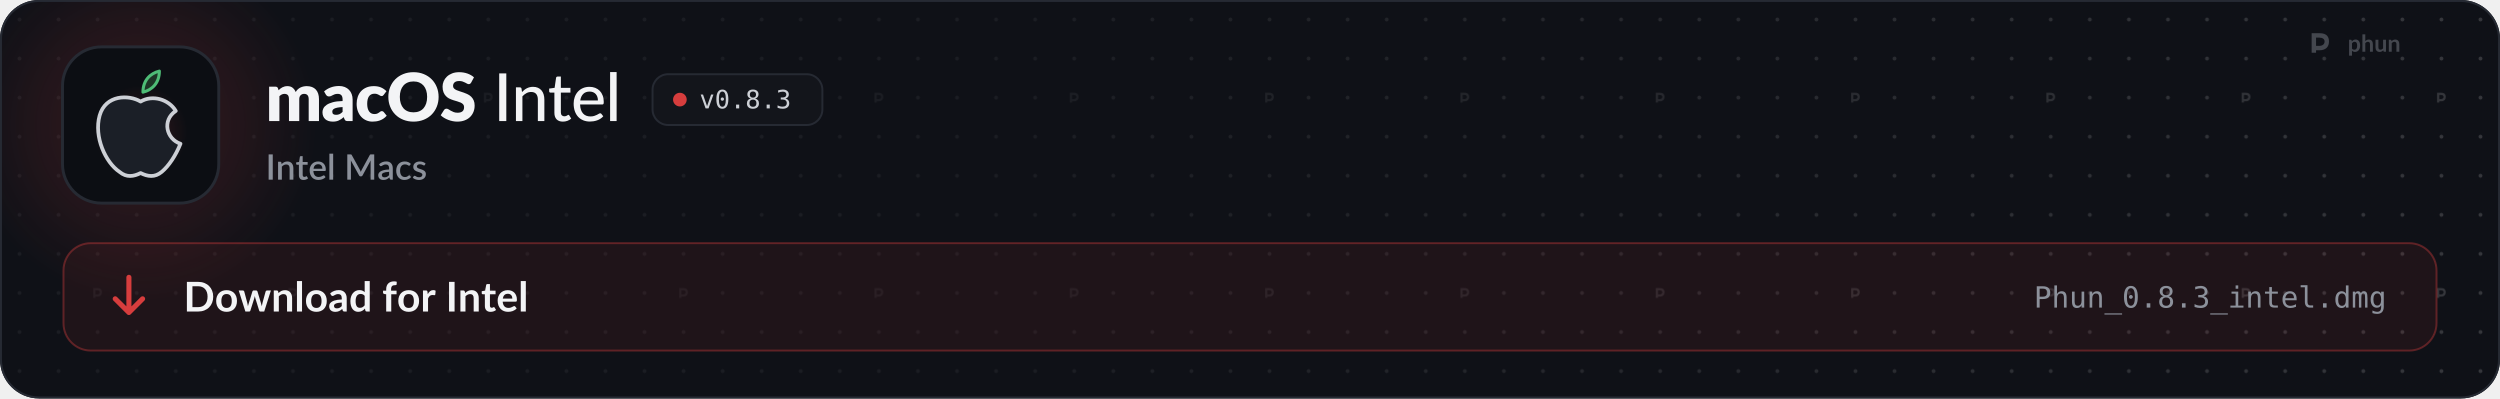
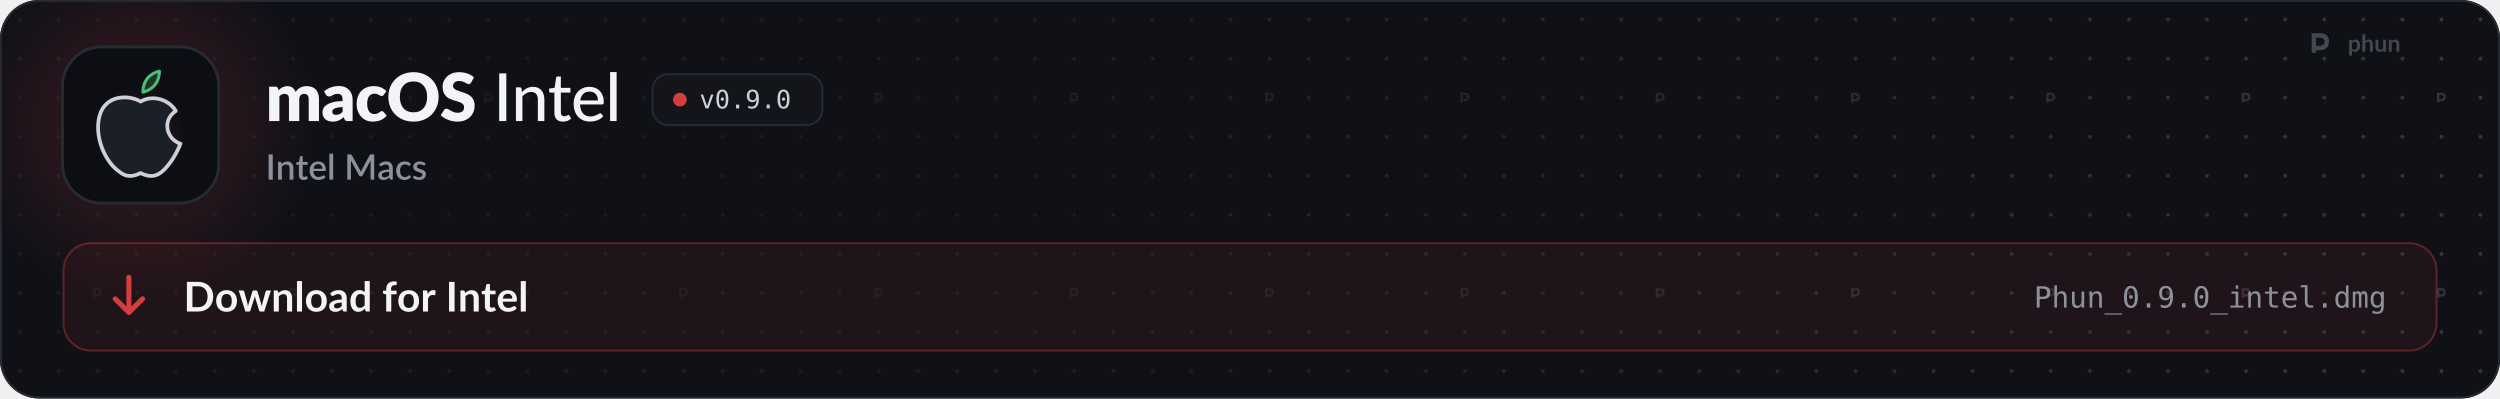
<svg xmlns="http://www.w3.org/2000/svg" width="1280" height="204" viewBox="0 0 1280 204" role="img" aria-labelledby="t d">
  <style>
  .pulse { animation: pulse 2.6s ease-in-out infinite; }
  .pulse.b { animation-delay: .5s; }
  .pulse.c { animation-delay: 1s; }
  @keyframes pulse { 0%, 100% { opacity: 1; } 50% { opacity: .35; } }
  .flow { stroke-dasharray: 4 6; animation: flow 1.6s linear infinite; }
  @keyframes flow { to { stroke-dashoffset: -20; } }
  .blink { animation: blink 1.1s steps(1) infinite; }
  @keyframes blink { 50% { opacity: 0; } }
  .rise { animation: rise .7s cubic-bezier(.2,.7,.2,1) both; }
  @keyframes rise { from { opacity: 0; transform: translateY(8px); } }
  .spin { transform-box: fill-box; transform-origin: center; animation: spin 6s linear infinite; }
  @keyframes spin { to { transform: rotate(360deg); } }
  .bob { animation: bob 3s ease-in-out infinite; }
  @keyframes bob { 50% { transform: translateY(-4px); } }

  .sway { transform-box: view-box; transform-origin: 52px 22px; animation: sway 3.2s ease-in-out infinite; }
  @keyframes sway { 0%, 100% { transform: rotate(-6deg); } 50% { transform: rotate(8deg); } }
  .pane { animation: pane 4s ease-in-out infinite; }
  @keyframes pane { 0%, 100% { opacity: .55; } 12%, 30% { opacity: 1; } 45% { opacity: .55; } }
  .waddle { transform-box: view-box; transform-origin: 50px 96px; animation: waddle 1.6s ease-in-out infinite; }
  @keyframes waddle { 0%, 100% { transform: rotate(-5deg); } 50% { transform: rotate(5deg); } }
  .lid { transform-box: fill-box; transform-origin: center; animation: lid 4.5s infinite; }
  @keyframes lid { 0%, 92%, 100% { transform: scaleY(1); } 95% { transform: scaleY(.1); } }
  .drop { animation: drop 1.8s ease-in-out infinite; }
  @keyframes drop { 0%, 100% { transform: translateY(-2px); } 50% { transform: translateY(3px); } }

  @media (prefers-reduced-motion: reduce) { * { animation: none !important; } }
</style>
  <defs>
    <path id="k108" d="M105 0L105 -1037L297 -1037Q355 -1037 373 -985L390 -929Q416 -956 444 -978.5Q472 -1001 504.5 -1017.5Q537 -1034 574.5 -1043.5Q612 -1053 657 -1053Q751 -1053 812.5 -1004.5Q874 -956 906 -875Q932 -923 969.5 -957Q1007 -991 1050.5 -1012Q1094 -1033 1142.5 -1043Q1191 -1053 1239 -1053Q1328 -1053 1397 -1026.5Q1466 -1000 1512.5 -949.5Q1559 -899 1583 -825.5Q1607 -752 1607 -659L1607 0L1297 0L1297 -659Q1297 -820 1159 -820Q1096 -820 1054.5 -778.5Q1013 -737 1013 -659L1013 0L703 0L703 -659Q703 -748 668 -784Q633 -820 565 -820Q523 -820 485.5 -801Q448 -782 415 -750L415 0L105 0Z" />
    <path id="k45" d="M640 -422Q547 -418 487 -406Q427 -394 392 -376Q357 -358 343.5 -335Q330 -312 330 -285Q330 -232 359 -210.5Q388 -189 444 -189Q504 -189 549 -210Q594 -231 640 -278L640 -422ZM82 -893Q176 -976 290.5 -1016.5Q405 -1057 536 -1057Q630 -1057 705.5 -1026.5Q781 -996 833.5 -941.5Q886 -887 914 -812Q942 -737 942 -648L942 0L800 0Q756 0 733.5 -12Q711 -24 696 -62L674 -119Q635 -86 599 -61Q563 -36 524.5 -18.5Q486 -1 442.5 7.5Q399 16 346 16Q275 16 217 -2.5Q159 -21 118.5 -57Q78 -93 56 -146.5Q34 -200 34 -270Q34 -326 62 -383.5Q90 -441 159 -488.5Q228 -536 345 -568Q462 -600 640 -604L640 -648Q640 -739 602.5 -779.5Q565 -820 496 -820Q441 -820 406 -808Q371 -796 343.5 -781Q316 -766 290 -754Q264 -742 228 -742Q196 -742 174 -758Q152 -774 138 -796L82 -893Z" />
    <path id="k49" d="M867 -791Q853 -774 840 -764Q827 -754 803 -754Q780 -754 761.5 -765Q743 -776 720 -789.5Q697 -803 666 -814Q635 -825 589 -825Q532 -825 490.5 -804Q449 -783 422 -744Q395 -705 382 -648.5Q369 -592 369 -521Q369 -372 426.5 -292Q484 -212 585 -212Q639 -212 670.5 -225.5Q702 -239 724 -255.5Q746 -272 764.5 -286Q783 -300 811 -300Q848 -300 867 -273L957 -162Q909 -107 856 -72.5Q803 -38 747.5 -18.5Q692 1 636 8.5Q580 16 527 16Q432 16 345.5 -20Q259 -56 193.5 -124.5Q128 -193 89.5 -293Q51 -393 51 -521Q51 -633 84.5 -730.5Q118 -828 183.5 -899.5Q249 -971 345.5 -1012Q442 -1053 569 -1053Q691 -1053 783 -1014Q875 -975 949 -900L867 -791Z" />
    <path id="k27" d="M1571 -729Q1571 -571 1516.5 -435Q1462 -299 1363 -198.5Q1264 -98 1124.5 -41Q985 16 815 16Q645 16 505 -41Q365 -98 265.5 -198.5Q166 -299 111.5 -435Q57 -571 57 -729Q57 -887 111.5 -1023Q166 -1159 265.5 -1259Q365 -1359 505 -1416Q645 -1473 815 -1473Q985 -1473 1124.5 -1415.5Q1264 -1358 1363 -1258Q1462 -1158 1516.5 -1022Q1571 -886 1571 -729ZM1225 -729Q1225 -837 1197 -923.5Q1169 -1010 1116.5 -1070Q1064 -1130 988 -1162Q912 -1194 815 -1194Q717 -1194 640.5 -1162Q564 -1130 511.5 -1070Q459 -1010 431 -923.5Q403 -837 403 -729Q403 -620 431 -533.5Q459 -447 511.5 -387Q564 -327 640.5 -295.5Q717 -264 815 -264Q912 -264 988 -295.5Q1064 -327 1116.5 -387Q1169 -447 1197 -533.5Q1225 -620 1225 -729Z" />
    <path id="k34" d="M946 -1161Q931 -1137 914.5 -1125Q898 -1113 872 -1113Q849 -1113 822.5 -1127.5Q796 -1142 762.5 -1160Q729 -1178 686 -1192.5Q643 -1207 588 -1207Q493 -1207 446.5 -1166.5Q400 -1126 400 -1057Q400 -1013 428 -984Q456 -955 501.5 -934Q547 -913 605.5 -895.5Q664 -878 725 -856.5Q786 -835 844.5 -806Q903 -777 948.5 -732Q994 -687 1022 -622.5Q1050 -558 1050 -467Q1050 -366 1015 -278Q980 -190 913.5 -124.5Q847 -59 749.5 -21.5Q652 16 528 16Q460 16 389.5 2Q319 -12 253 -37.5Q187 -63 129 -98Q71 -133 28 -176L128 -334Q140 -351 159.5 -362.5Q179 -374 202 -374Q232 -374 262.5 -355Q293 -336 331.5 -313Q370 -290 420 -271Q470 -252 538 -252Q630 -252 681 -292.5Q732 -333 732 -421Q732 -472 704 -504Q676 -536 630.5 -557Q585 -578 527 -594Q469 -610 408 -629.5Q347 -649 289 -677.5Q231 -706 185.5 -752.5Q140 -799 112 -868.5Q84 -938 84 -1040Q84 -1122 117 -1200Q150 -1278 214 -1339Q278 -1400 371 -1436.5Q464 -1473 584 -1473Q651 -1473 714.5 -1462.5Q778 -1452 835 -1431.5Q892 -1411 941.5 -1382.5Q991 -1354 1030 -1318L946 -1161Z" />
    <path id="m17" d="M391 0L177 0L177 -1436L391 -1436L391 0Z" />
    <path id="m109" d="M320 -875Q353 -910 389 -939Q425 -968 465.5 -988.5Q506 -1009 552.5 -1020.5Q599 -1032 652 -1032Q736 -1032 799.5 -1004Q863 -976 906 -925.5Q949 -875 971 -804Q993 -733 993 -647L993 0L797 0L797 -647Q797 -756 747 -816.5Q697 -877 594 -877Q519 -877 453.5 -841.5Q388 -806 332 -745L332 0L137 0L137 -1016L254 -1016Q295 -1016 305 -977L320 -875Z" />
    <path id="m124" d="M455 16Q332 16 265.5 -53Q199 -122 199 -250L199 -858L81 -858Q64 -858 52.5 -868.5Q41 -879 41 -900L41 -979L206 -1002L250 -1305Q254 -1322 265.5 -1331.5Q277 -1341 295 -1341L394 -1341L394 -1000L682 -1000L682 -858L394 -858L394 -263Q394 -203 423.5 -173.5Q453 -144 499 -144Q526 -144 545.5 -151Q565 -158 579 -166.5Q593 -175 603 -182Q613 -189 621 -189Q631 -189 636.5 -184.5Q642 -180 648 -170L706 -76Q658 -32 592 -8Q526 16 455 16Z" />
    <path id="m59" d="M810 -621Q810 -679 793.5 -728Q777 -777 745 -813Q713 -849 667 -869Q621 -889 561 -889Q438 -889 367.5 -818Q297 -747 278 -621L810 -621ZM971 -145Q935 -103 888 -72.5Q841 -42 788 -23Q735 -4 678.5 5Q622 14 567 14Q462 14 372.5 -21.5Q283 -57 217.5 -125.5Q152 -194 115.5 -295.5Q79 -397 79 -529Q79 -635 112 -726.5Q145 -818 206.5 -886Q268 -954 357 -993Q446 -1032 557 -1032Q650 -1032 728.5 -1001.5Q807 -971 864 -913Q921 -855 953.5 -770Q986 -685 986 -576Q986 -531 976 -515.5Q966 -500 939 -500L273 -500Q276 -409 299 -341.5Q322 -274 362.5 -229Q403 -184 459 -162Q515 -140 584 -140Q649 -140 696.5 -155Q744 -170 778.5 -187.5Q813 -205 836.5 -220Q860 -235 878 -235Q902 -235 915 -217L971 -145Z" />
    <path id="m1140" d="M337 -1476L337 0L141 0L141 -1476L337 -1476Z" />
    <path id="o89" d="M100 -1120L291 -1120L616 -180L942 -1120L1133 -1120L735 0L498 0L100 -1120Z" />
    <path id="o19" d="M483 -750Q483 -805 521.5 -845Q560 -885 614 -885Q670 -885 710 -845Q750 -805 750 -750Q750 -694 710.5 -655Q671 -616 614 -616Q558 -616 520.5 -654Q483 -692 483 -750ZM616 -1360Q475 -1360 405.5 -1208Q336 -1056 336 -745Q336 -435 405.5 -283Q475 -131 616 -131Q758 -131 827.5 -283Q897 -435 897 -745Q897 -1056 827.5 -1208Q758 -1360 616 -1360ZM616 -1520Q855 -1520 977.5 -1324Q1100 -1128 1100 -745Q1100 -363 977.5 -167Q855 29 616 29Q377 29 255 -167Q133 -363 133 -745Q133 -1128 255 -1324Q377 -1520 616 -1520Z" />
    <path id="o17" d="M489 -305L741 -305L741 0L489 0L489 -305Z" />
-     <path id="o27" d="M616 -709Q481 -709 407.5 -633.5Q334 -558 334 -420Q334 -282 408.5 -205.5Q483 -129 616 -129Q752 -129 825.5 -204.5Q899 -280 899 -420Q899 -557 824.5 -633Q750 -709 616 -709ZM440 -793Q311 -826 238.5 -916Q166 -1006 166 -1133Q166 -1311 287 -1415.5Q408 -1520 616 -1520Q825 -1520 946 -1415.5Q1067 -1311 1067 -1133Q1067 -1006 994.5 -916Q922 -826 793 -793Q943 -760 1022.5 -660Q1102 -560 1102 -401Q1102 -199 973 -85Q844 29 616 29Q388 29 259.5 -84.5Q131 -198 131 -399Q131 -559 210.5 -659.5Q290 -760 440 -793ZM367 -1114Q367 -994 431 -931Q495 -868 616 -868Q738 -868 802 -931Q866 -994 866 -1114Q866 -1236 802.5 -1300Q739 -1364 616 -1364Q495 -1364 431 -1299.5Q367 -1235 367 -1114Z" />
-     <path id="o22" d="M776 -799Q923 -760 1001 -660.5Q1079 -561 1079 -412Q1079 -206 940.5 -88.5Q802 29 557 29Q454 29 347 10Q240 -9 137 -45L137 -246Q239 -193 338 -167Q437 -141 535 -141Q701 -141 790 -216Q879 -291 879 -432Q879 -562 790 -638.5Q701 -715 549 -715L395 -715L395 -881L549 -881Q688 -881 766 -942Q844 -1003 844 -1112Q844 -1227 771.5 -1288.5Q699 -1350 565 -1350Q476 -1350 381 -1330Q286 -1310 182 -1270L182 -1456Q303 -1488 397.5 -1504Q492 -1520 565 -1520Q783 -1520 913.5 -1410.5Q1044 -1301 1044 -1120Q1044 -997 975.5 -915Q907 -833 776 -799Z" />
+     <path id="o28" d="M596 -662Q725 -662 798.5 -755Q872 -848 872 -1012Q872 -1176 798.5 -1269Q725 -1362 596 -1362Q462 -1362 394 -1273.5Q326 -1185 326 -1012Q326 -838 393.5 -750Q461 -662 596 -662ZM236 -31L236 -217Q299 -180 370 -160.5Q441 -141 518 -141Q710 -141 808.5 -285.5Q907 -430 907 -711Q860 -611 775 -557.5Q690 -504 580 -504Q364 -504 245.5 -637Q127 -770 127 -1014Q127 -1255 248.5 -1387.5Q370 -1520 592 -1520Q852 -1520 973 -1333Q1094 -1146 1094 -745Q1094 -368 948.5 -169.5Q803 29 526 29Q453 29 379 13.5Q305 -2 236 -31Z" />
    <path id="s17" d="M406 0L171 0L171 -1440L406 -1440L406 0Z" />
    <path id="s109" d="M332 -885Q365 -919 400.5 -946.5Q436 -974 476 -994Q516 -1014 561 -1025Q606 -1036 659 -1036Q743 -1036 806.5 -1008Q870 -980 913.5 -929Q957 -878 979 -806.5Q1001 -735 1001 -649L1001 0L787 0L787 -649Q787 -752 739.5 -809Q692 -866 595 -866Q523 -866 461.5 -833Q400 -800 346 -743L346 0L131 0L131 -1020L261 -1020Q305 -1020 317 -979L332 -885Z" />
    <path id="s124" d="M458 16Q331 16 262.5 -55.5Q194 -127 194 -257L194 -851L82 -851Q64 -851 51 -862.5Q38 -874 38 -897L38 -984L203 -1008L250 -1303Q255 -1320 267 -1330.5Q279 -1341 299 -1341L409 -1341L409 -1006L692 -1006L692 -851L409 -851L409 -272Q409 -217 436 -188Q463 -159 508 -159Q533 -159 551 -165.5Q569 -172 582 -179.5Q595 -187 604.5 -193.5Q614 -200 623 -200Q641 -200 652 -180L716 -75Q666 -31 598 -7.5Q530 16 458 16Z" />
    <path id="s59" d="M800 -625Q800 -679 784.5 -725.5Q769 -772 739 -806.5Q709 -841 664.5 -860.5Q620 -880 562 -880Q445 -880 378 -813Q311 -746 293 -625L800 -625ZM287 -493Q291 -406 314 -342.5Q337 -279 375.5 -237Q414 -195 467.5 -174.5Q521 -154 587 -154Q650 -154 696 -168.5Q742 -183 776 -200.5Q810 -218 834 -232.5Q858 -247 878 -247Q904 -247 918 -227L979 -148Q941 -103 893 -72Q845 -41 791 -21.5Q737 -2 680 6.5Q623 15 569 15Q463 15 372.5 -20.5Q282 -56 215.5 -125Q149 -194 111.5 -296Q74 -398 74 -531Q74 -637 107.5 -729Q141 -821 203.5 -889Q266 -957 355.5 -996.5Q445 -1036 558 -1036Q652 -1036 732 -1005.5Q812 -975 870 -916Q928 -857 960.5 -771.5Q993 -686 993 -577Q993 -527 982 -510Q971 -493 942 -493L287 -493Z" />
    <path id="s1140" d="M350 -1480L350 0L135 0L135 -1480L350 -1480Z" />
    <path id="s24" d="M1703 -1440L1703 0L1497 0L1497 -987Q1497 -1011 1498.5 -1039.5Q1500 -1068 1503 -1097L1040 -242Q1013 -189 957 -189L924 -189Q867 -189 841 -242L371 -1099Q374 -1070 375.5 -1041Q377 -1012 377 -987L377 0L171 0L171 -1440L346 -1440Q377 -1440 394 -1434.5Q411 -1429 425 -1401L887 -564Q902 -535 915.5 -504.5Q929 -474 940 -442Q952 -474 965.5 -505.5Q979 -537 994 -566L1449 -1401Q1463 -1429 1480 -1434.5Q1497 -1440 1528 -1440L1703 -1440Z" />
    <path id="s45" d="M676 -446Q561 -442 482 -427.5Q403 -413 354 -390.5Q305 -368 283.5 -337Q262 -306 262 -269Q262 -233 273.5 -207.5Q285 -182 305.5 -165.5Q326 -149 353.5 -141.5Q381 -134 414 -134Q498 -134 558.5 -165.5Q619 -197 676 -257L676 -446ZM106 -878Q279 -1039 518 -1039Q606 -1039 674.5 -1010.5Q743 -982 789.5 -930Q836 -878 860.5 -806.5Q885 -735 885 -648L885 0L789 0Q758 0 742 -9.5Q726 -19 715 -48L694 -131Q655 -96 617 -68.5Q579 -41 538.5 -22Q498 -3 451.5 6.5Q405 16 349 16Q287 16 233.5 -1Q180 -18 141 -52.5Q102 -87 79.5 -138Q57 -189 57 -258Q57 -317 88.5 -373Q120 -429 192.5 -473.5Q265 -518 383.5 -547Q502 -576 676 -580L676 -648Q676 -758 629 -812Q582 -866 491 -866Q429 -866 387 -850.5Q345 -835 314 -817Q283 -799 259 -783.5Q235 -768 208 -768Q186 -768 170.5 -779.5Q155 -791 145 -808L106 -878Z" />
    <path id="s49" d="M852 -820Q842 -807 833 -800Q824 -793 807 -793Q790 -793 771.5 -805Q753 -817 727.5 -831.5Q702 -846 666 -858Q630 -870 576 -870Q506 -870 453.5 -845Q401 -820 365.5 -773.5Q330 -727 312.5 -660.5Q295 -594 295 -511Q295 -425 314 -358Q333 -291 368.5 -245Q404 -199 454.5 -175Q505 -151 568 -151Q630 -151 669 -166Q708 -181 734 -199Q760 -217 778.5 -232Q797 -247 818 -247Q844 -247 858 -227L919 -148Q882 -103 837 -72Q792 -41 742 -21.5Q692 -2 638 6.5Q584 15 529 15Q434 15 351.5 -20.5Q269 -56 207.5 -123.5Q146 -191 110.5 -288.5Q75 -386 75 -511Q75 -624 107 -720.5Q139 -817 200.5 -887Q262 -957 353 -996.5Q444 -1036 563 -1036Q674 -1036 758.5 -1000Q843 -964 909 -898L852 -820Z" />
    <path id="s118" d="M740 -835Q732 -821 722 -815Q712 -809 697 -809Q680 -809 660 -819.5Q640 -830 613 -843Q586 -856 549.5 -866.5Q513 -877 464 -877Q424 -877 391.5 -867.5Q359 -858 336.5 -840.5Q314 -823 302 -799.5Q290 -776 290 -749Q290 -713 312 -689Q334 -665 370 -647.5Q406 -630 452 -616Q498 -602 546 -586Q594 -570 640 -549Q686 -528 722 -497.5Q758 -467 780 -423.5Q802 -380 802 -318Q802 -246 776 -185Q750 -124 700 -79Q650 -34 575.5 -9Q501 16 405 16Q352 16 302.5 6.5Q253 -3 208.5 -19.5Q164 -36 125.5 -59Q87 -82 57 -109L107 -191Q116 -206 129.5 -214.5Q143 -223 163 -223Q184 -223 204.5 -209.5Q225 -196 252.5 -180Q280 -164 319 -150.5Q358 -137 416 -137Q464 -137 499 -148.5Q534 -160 557 -180Q580 -200 591 -225.5Q602 -251 602 -280Q602 -319 580 -344Q558 -369 521.5 -387Q485 -405 438.5 -419Q392 -433 344 -449Q296 -465 249.5 -486Q203 -507 166.5 -539.5Q130 -572 108 -618.5Q86 -665 86 -732Q86 -793 110.5 -848Q135 -903 182.5 -945Q230 -987 299.5 -1011.5Q369 -1036 460 -1036Q563 -1036 647 -1003Q731 -970 788 -913L740 -835Z" />
    <path id="b9" d="M1445 -723Q1445 -564 1392 -431Q1339 -298 1243 -202Q1147 -106 1012 -53Q877 0 712 0L161 0L161 -1446L712 -1446Q877 -1446 1012 -1392.5Q1147 -1339 1243 -1243.5Q1339 -1148 1392 -1015Q1445 -882 1445 -723ZM1169 -723Q1169 -842 1137.5 -936.5Q1106 -1031 1046.5 -1096.5Q987 -1162 902.5 -1197Q818 -1232 712 -1232L431 -1232L431 -214L712 -214Q818 -214 902.5 -249Q987 -284 1046.5 -349.5Q1106 -415 1137.5 -509.5Q1169 -604 1169 -723Z" />
    <path id="b111" d="M576 -1042Q690 -1042 783.5 -1005Q877 -968 943.5 -900Q1010 -832 1046 -734Q1082 -636 1082 -515Q1082 -393 1046 -295Q1010 -197 943.5 -128Q877 -59 783.5 -22Q690 15 576 15Q461 15 367 -22Q273 -59 206.5 -128Q140 -197 103.5 -295Q67 -393 67 -515Q67 -636 103.5 -734Q140 -832 206.5 -900Q273 -968 367 -1005Q461 -1042 576 -1042ZM576 -175Q704 -175 765.5 -261Q827 -347 827 -513Q827 -679 765.5 -766Q704 -853 576 -853Q446 -853 383.5 -765.5Q321 -678 321 -513Q321 -348 383.5 -261.5Q446 -175 576 -175Z" />
    <path id="b137" d="M1587 -1026L1261 0L1063 0Q1029 0 1016 -44L832 -637Q823 -667 815.5 -696.5Q808 -726 803 -756Q797 -726 789.5 -695.5Q782 -665 773 -635L586 -44Q574 0 533 0L343 0L18 -1026L215 -1026Q242 -1026 261 -1013Q280 -1000 286 -980L433 -432Q444 -387 452.5 -344Q461 -301 467 -258Q478 -301 490.5 -344Q503 -387 517 -432L687 -982Q693 -1002 710.5 -1015Q728 -1028 753 -1028L862 -1028Q888 -1028 906.5 -1015Q925 -1002 931 -982L1096 -432Q1109 -387 1120.5 -343.5Q1132 -300 1143 -257Q1156 -342 1180 -432L1331 -980Q1338 -1000 1356 -1013Q1374 -1026 1399 -1026L1587 -1026Z" />
    <path id="b109" d="M353 -900Q384 -931 418.5 -957.5Q453 -984 491.5 -1002.5Q530 -1021 574 -1031.5Q618 -1042 670 -1042Q754 -1042 819 -1013.5Q884 -985 927.5 -933.5Q971 -882 993.5 -810.5Q1016 -739 1016 -653L1016 0L769 0L769 -653Q769 -747 726 -798.5Q683 -850 595 -850Q531 -850 475 -821Q419 -792 369 -742L369 0L122 0L122 -1026L273 -1026Q321 -1026 336 -981L353 -900Z" />
    <path id="b1140" d="M372 -1486L372 0L125 0L125 -1486L372 -1486Z" />
    <path id="b45" d="M664 -438Q557 -433 484 -419.5Q411 -406 367 -385Q323 -364 304 -336Q285 -308 285 -275Q285 -210 323.5 -182Q362 -154 424 -154Q500 -154 555.5 -181.5Q611 -209 664 -265L664 -438ZM98 -883Q275 -1045 524 -1045Q614 -1045 685 -1015.5Q756 -986 805 -933.5Q854 -881 879.5 -808Q905 -735 905 -648L905 0L793 0Q758 0 739 -10.5Q720 -21 709 -53L687 -127Q648 -92 611 -65.5Q574 -39 534 -21Q494 -3 448.5 6.5Q403 16 348 16Q283 16 228 -1.5Q173 -19 133 -54Q93 -89 71 -141Q49 -193 49 -262Q49 -301 62 -339.5Q75 -378 104.5 -413Q134 -448 181 -479Q228 -510 296.5 -533Q365 -556 456 -570.5Q547 -585 664 -588L664 -648Q664 -751 620 -800.5Q576 -850 493 -850Q433 -850 393.5 -836Q354 -822 324 -804.5Q294 -787 269.5 -773Q245 -759 215 -759Q189 -759 171 -772.5Q153 -786 142 -804L98 -883Z" />
    <path id="b55" d="M766 -764Q724 -815 674.5 -836Q625 -857 568 -857Q512 -857 467 -836Q422 -815 390 -772.5Q358 -730 341 -664.5Q324 -599 324 -510Q324 -420 338.5 -357.5Q353 -295 380 -255.5Q407 -216 446 -198.5Q485 -181 533 -181Q610 -181 664 -213Q718 -245 766 -304L766 -764ZM1013 -1486L1013 0L862 0Q813 0 800 -45L779 -144Q717 -73 636.5 -29Q556 15 449 15Q365 15 295 -20Q225 -55 174.5 -121.5Q124 -188 96.5 -286Q69 -384 69 -510Q69 -624 100 -722Q131 -820 189 -892Q247 -964 328 -1004.5Q409 -1045 510 -1045Q596 -1045 657 -1018Q718 -991 766 -945L766 -1486L1013 -1486Z" />
    <path id="b61" d="M194 0L194 -840L105 -854Q76 -860 58.5 -874.5Q41 -889 41 -916L41 -1017L194 -1017L194 -1093Q194 -1181 220.5 -1251Q247 -1321 296.5 -1370Q346 -1419 417 -1445Q488 -1471 577 -1471Q648 -1471 709 -1452L704 -1328Q703 -1314 696 -1305.5Q689 -1297 677.5 -1292.5Q666 -1288 651 -1286.5Q636 -1285 619 -1285Q575 -1285 540.5 -1275.5Q506 -1266 482 -1242.5Q458 -1219 445.5 -1180.5Q433 -1142 433 -1085L433 -1017L700 -1017L700 -841L441 -841L441 0L194 0Z" />
    <path id="b117" d="M355 -848Q403 -940 469 -992.5Q535 -1045 625 -1045Q696 -1045 739 -1014L723 -829Q718 -811 708.5 -803.5Q699 -796 683 -796Q668 -796 638.5 -801Q609 -806 581 -806Q540 -806 508 -794Q476 -782 450.5 -759.5Q425 -737 405.5 -705Q386 -673 369 -632L369 0L122 0L122 -1026L267 -1026Q305 -1026 320 -1012.5Q335 -999 340 -964L355 -848Z" />
    <path id="b17" d="M431 0L161 0L161 -1446L431 -1446L431 0Z" />
    <path id="b124" d="M464 16Q330 16 258.5 -59.5Q187 -135 187 -268L187 -841L82 -841Q62 -841 48 -854Q34 -867 34 -893L34 -991L199 -1018L251 -1298Q256 -1318 270 -1329Q284 -1340 306 -1340L434 -1340L434 -1017L708 -1017L708 -841L434 -841L434 -285Q434 -237 457.5 -210Q481 -183 522 -183Q545 -183 560.5 -188.5Q576 -194 587.5 -200Q599 -206 608 -211.5Q617 -217 626 -217Q637 -217 644 -211.5Q651 -206 659 -195L733 -75Q679 -30 609 -7Q539 16 464 16Z" />
    <path id="b59" d="M783 -631Q783 -679 769.5 -721.5Q756 -764 729 -796Q702 -828 660.5 -846.5Q619 -865 564 -865Q457 -865 395.5 -804Q334 -743 317 -631L783 -631ZM312 -482Q318 -403 340 -345.5Q362 -288 398 -250.5Q434 -213 483.5 -194.5Q533 -176 593 -176Q653 -176 696.5 -190Q740 -204 772.5 -221Q805 -238 829.5 -252Q854 -266 877 -266Q908 -266 923 -243L994 -153Q953 -105 902 -72.5Q851 -40 795.5 -20.5Q740 -1 682.5 7Q625 15 571 15Q464 15 372 -20.5Q280 -56 212 -125.5Q144 -195 105 -297.5Q66 -400 66 -535Q66 -640 100 -732.5Q134 -825 197.5 -893.5Q261 -962 352.5 -1002Q444 -1042 559 -1042Q656 -1042 738 -1011Q820 -980 879 -920.5Q938 -861 971.5 -774.5Q1005 -688 1005 -577Q1005 -521 993 -501.5Q981 -482 947 -482L312 -482Z" />
    <path id="o51" d="M399 -1327L399 -766L633 -766Q773 -766 851.5 -840Q930 -914 930 -1047Q930 -1180 852 -1253.5Q774 -1327 633 -1327L399 -1327ZM197 -1493L633 -1493Q883 -1493 1012 -1379.5Q1141 -1266 1141 -1047Q1141 -826 1012.5 -713Q884 -600 633 -600L399 -600L399 0L197 0L197 -1493Z" />
    <path id="o75" d="M1051 -694L1051 0L866 0L866 -694Q866 -845 813 -916Q760 -987 647 -987Q518 -987 448.5 -895.5Q379 -804 379 -633L379 0L195 0L195 -1556L379 -1556L379 -952Q428 -1048 512 -1097.5Q596 -1147 711 -1147Q882 -1147 966.5 -1034.5Q1051 -922 1051 -694Z" />
    <path id="o88" d="M195 -424L195 -1118L379 -1118L379 -424Q379 -273 432.5 -202Q486 -131 598 -131Q728 -131 797 -222.5Q866 -314 866 -485L866 -1118L1051 -1118L1051 0L866 0L866 -168Q817 -71 732.5 -21Q648 29 535 29Q363 29 279 -83.5Q195 -196 195 -424Z" />
    <path id="o81" d="M1051 -694L1051 0L866 0L866 -694Q866 -845 813 -916Q760 -987 647 -987Q518 -987 448.5 -895.5Q379 -804 379 -633L379 0L195 0L195 -1120L379 -1120L379 -952Q428 -1048 512 -1097.5Q596 -1147 711 -1147Q882 -1147 966.5 -1034.5Q1051 -922 1051 -694Z" />
    <path id="o66" d="M1233 403L1233 483L0 483L0 403L1233 403Z" />
    <path id="o76" d="M256 -1120L727 -1120L727 -143L1092 -143L1092 0L178 0L178 -143L543 -143L543 -977L256 -977L256 -1120ZM543 -1556L727 -1556L727 -1323L543 -1323L543 -1556Z" />
    <path id="o87" d="M614 -1438L614 -1120L1032 -1120L1032 -977L614 -977L614 -369Q614 -245 661 -196Q708 -147 825 -147L1032 -147L1032 0L807 0Q600 0 515 -83Q430 -166 430 -369L430 -977L131 -977L131 -1120L430 -1120L430 -1438L614 -1438Z" />
    <path id="o72" d="M1112 -606L1112 -516L315 -516L315 -510Q315 -327 410.5 -227Q506 -127 680 -127Q768 -127 864 -155Q960 -183 1069 -240L1069 -57Q964 -14 866.5 7.5Q769 29 678 29Q417 29 270 -127.5Q123 -284 123 -559Q123 -827 267 -987Q411 -1147 651 -1147Q865 -1147 988.5 -1002Q1112 -857 1112 -606ZM928 -660Q924 -822 851.5 -906.5Q779 -991 643 -991Q510 -991 424 -903Q338 -815 322 -659L928 -660Z" />
    <path id="o79" d="M639 -406Q639 -282 684.5 -219Q730 -156 819 -156L1034 -156L1034 0L801 0Q636 0 545.5 -106Q455 -212 455 -406L455 -1423L160 -1423L160 -1567L639 -1567L639 -406Z" />
    <path id="o71" d="M858 -977L858 -1556L1042 -1556L1042 0L858 0L858 -141Q812 -58 735.5 -14.5Q659 29 559 29Q356 29 239.5 -128.5Q123 -286 123 -563Q123 -836 240 -991.5Q357 -1147 559 -1147Q660 -1147 737 -1103.5Q814 -1060 858 -977ZM317 -559Q317 -345 385 -236Q453 -127 586 -127Q719 -127 788.5 -237Q858 -347 858 -559Q858 -772 788.5 -881.5Q719 -991 586 -991Q453 -991 385 -882Q317 -773 317 -559Z" />
    <path id="o80" d="M676 -1006Q710 -1078 762.5 -1112.5Q815 -1147 889 -1147Q1024 -1147 1079.5 -1042.5Q1135 -938 1135 -649L1135 0L967 0L967 -641Q967 -878 940.5 -935.5Q914 -993 844 -993Q764 -993 734.5 -931.5Q705 -870 705 -641L705 0L537 0L537 -641Q537 -881 508.5 -937Q480 -993 406 -993Q333 -993 304.5 -931.5Q276 -870 276 -641L276 0L109 0L109 -1120L276 -1120L276 -1024Q309 -1084 358.5 -1115.5Q408 -1147 471 -1147Q547 -1147 597.5 -1112Q648 -1077 676 -1006Z" />
    <path id="o74" d="M858 -569Q858 -776 790.5 -883.5Q723 -991 594 -991Q459 -991 388 -883.5Q317 -776 317 -569Q317 -362 388.5 -253.5Q460 -145 596 -145Q723 -145 790.5 -254Q858 -363 858 -569ZM1042 -72Q1042 180 923 310Q804 440 573 440Q497 440 414 426Q331 412 248 385L248 203Q346 249 426 271Q506 293 573 293Q722 293 790 212Q858 131 858 -45L858 -53L858 -178Q814 -84 738 -38Q662 8 553 8Q357 8 240 -149Q123 -306 123 -569Q123 -833 240 -990Q357 -1147 553 -1147Q661 -1147 736 -1104Q811 -1061 858 -971L858 -1116L1042 -1116L1042 -72Z" />
    <path id="b114" d="M369 -266Q411 -215 460.5 -194Q510 -173 568 -173Q624 -173 669 -194Q714 -215 745.5 -258Q777 -301 794 -366.5Q811 -432 811 -521Q811 -611 796.5 -673.5Q782 -736 755 -775Q728 -814 689.5 -832Q651 -850 602 -850Q525 -850 471 -817.5Q417 -785 369 -726L369 -266ZM356 -886Q419 -957 499 -1001Q579 -1045 687 -1045Q771 -1045 840.5 -1010Q910 -975 960.5 -908.5Q1011 -842 1038.5 -744.5Q1066 -647 1066 -521Q1066 -406 1035 -308Q1004 -210 946.5 -138Q889 -66 807.5 -25.5Q726 15 625 15Q539 15 478 -11.5Q417 -38 369 -85L369 335L122 335L122 -1026L273 -1026Q321 -1026 336 -981L356 -886Z" />
    <path id="b95" d="M369 -916Q429 -972 501 -1007Q573 -1042 670 -1042Q754 -1042 819 -1013.5Q884 -985 927.5 -933.5Q971 -882 993.5 -810.5Q1016 -739 1016 -653L1016 0L769 0L769 -653Q769 -747 726 -798.5Q683 -850 595 -850Q531 -850 475 -821Q419 -792 369 -742L369 0L122 0L122 -1486L369 -1486L369 -916Z" />
    <path id="b134" d="M1006 -1026L1006 0L855 0Q806 0 793 -45L776 -127Q713 -63 637 -23.5Q561 16 458 16Q374 16 309.5 -12.5Q245 -41 201 -93Q157 -145 134.5 -216.5Q112 -288 112 -374L112 -1026L359 -1026L359 -374Q359 -280 402.5 -228.5Q446 -177 533 -177Q597 -177 653 -205.5Q709 -234 759 -284L759 -1026L1006 -1026Z" />
    <clipPath id="card">
      <rect width="1280" height="204" rx="20" />
    </clipPath>
    <pattern id="dots" width="100" height="100" patternUnits="userSpaceOnUse">
      <circle cx="10" cy="10" r="1" fill="#fff" />
      <circle cx="30" cy="10" r="1" fill="#fff" />
      <circle cx="50" cy="10" r="1" fill="#fff" />
      <circle cx="70" cy="10" r="1" fill="#fff" />
      <circle cx="90" cy="10" r="1" fill="#fff" />
      <circle cx="10" cy="30" r="1" fill="#fff" />
      <circle cx="30" cy="30" r="1" fill="#fff" />
      <circle cx="50" cy="30" r="1" fill="#fff" />
      <circle cx="70" cy="30" r="1" fill="#fff" />
      <circle cx="90" cy="30" r="1" fill="#fff" />
      <circle cx="10" cy="50" r="1" fill="#fff" />
      <circle cx="30" cy="50" r="1" fill="#fff" />
      <circle cx="70" cy="50" r="1" fill="#fff" />
      <circle cx="90" cy="50" r="1" fill="#fff" />
      <circle cx="10" cy="70" r="1" fill="#fff" />
      <circle cx="30" cy="70" r="1" fill="#fff" />
      <circle cx="50" cy="70" r="1" fill="#fff" />
      <circle cx="70" cy="70" r="1" fill="#fff" />
      <circle cx="90" cy="70" r="1" fill="#fff" />
      <circle cx="10" cy="90" r="1" fill="#fff" />
      <circle cx="30" cy="90" r="1" fill="#fff" />
      <circle cx="50" cy="90" r="1" fill="#fff" />
      <circle cx="70" cy="90" r="1" fill="#fff" />
      <circle cx="90" cy="90" r="1" fill="#fff" />
      <path d="M78 48H144C204 48 220 80 220 116C220 156 198 188 140 188H114V208H78ZM114 84V152H138C170 152 184 136 184 116C184 96 168 84 138 84Z" transform="translate(46 46) scale(0.03125) translate(-21 0)" fill="#fff" fill-rule="evenodd" />
    </pattern>
    <linearGradient id="fade" x1="0" x2="1" y1="0" y2="0">
      <stop offset="0.4" stop-color="#fff" stop-opacity=".05" />
      <stop offset="1" stop-color="#fff" stop-opacity=".16" />
    </linearGradient>
    <mask id="dotmask">
      <rect width="1280" height="204" fill="url(#fade)" />
    </mask>
    <radialGradient id="glow">
      <stop offset="0" stop-color="#d63d3d" stop-opacity=".22" />
      <stop offset="1" stop-color="#d63d3d" stop-opacity="0" />
    </radialGradient>
  </defs>
  <g clip-path="url(#card)">
    <rect width="1280" height="204" fill="#0f1117" />
    <rect width="1280" height="204" fill="url(#dots)" mask="url(#dotmask)" />
    <circle cx="72.0" cy="64.0" r="90" fill="url(#glow)" />
    <rect x="32" y="24" width="80" height="80" rx="20" fill="#0c0e13" stroke="#262a33" stroke-width="1.5" />
    <g transform="translate(42 34) scale(.6)">
      <circle cx="50" cy="56" r="40" fill="url(#glow)" class="pulse" />
      <path d="M50 30C40 24 20 24 15 42C10 60 20 82 32 90C38 95 44 94 50 91C56 94 62 95 68 90C74 85 80 76 84 66C72 62 68 46 80 38C74 28 60 24 50 30Z" fill="#1b1f27" stroke="#cdd0d6" stroke-width="3.2" stroke-linecap="round" stroke-linejoin="round" />
      <g class="sway">
        <path d="M52 22C52 12 58 6 66 4C66 14 60 20 52 22Z" fill="#1d3526" stroke="#4ebc76" stroke-width="2.6" stroke-linecap="round" stroke-linejoin="round" />
      </g>
    </g>
    <g fill="#f3f4f6" transform="translate(136 62) scale(0.017)">
      <use href="#k108" x="0" />
      <use href="#k45" x="1678" />
      <use href="#k49" x="2690" />
      <use href="#k27" x="3639" />
      <use href="#k34" x="5245" />
    </g>
    <g fill="#f3f4f6" transform="translate(252.584 62) scale(0.017)">
      <use href="#m17" x="0" />
      <use href="#m109" x="544" />
      <use href="#m124" x="1640" />
      <use href="#m59" x="2340" />
      <use href="#m1140" x="3376" />
    </g>
    <rect x="334.1" y="38" width="86.96" height="26" rx="8" fill="#13151b" stroke="#262a33" stroke-width="1" />
    <circle cx="348.1" cy="51" r="3.5" fill="#d63d3d" class="pulse" />
    <g fill="#cdd0d6" transform="translate(358.1 55.5) scale(0.00635)">
      <use href="#o89" x="0" />
      <use href="#o19" x="1233" />
      <use href="#o17" x="2466" />
-       <use href="#o27" x="3699" />
+       <use href="#o28" x="3699" />
      <use href="#o17" x="4932" />
-       <use href="#o22" x="6165" />
+       <use href="#o19" x="6165" />
    </g>
    <g fill="#8c919b" transform="translate(136 92) scale(0.009)">
      <use href="#s17" x="0" />
      <use href="#s109" x="577" />
      <use href="#s124" x="1699" />
      <use href="#s59" x="2430" />
      <use href="#s1140" x="3492" />
      <use href="#s24" x="4475" />
      <use href="#s45" x="6349" />
      <use href="#s49" x="7354" />
      <use href="#s118" x="8314" />
    </g>
    <rect x="32.5" y="124.5" width="1215" height="55" rx="14" fill="#d63d3d" fill-opacity=".08" stroke="#d63d3d" stroke-opacity=".38" />
    <g class="drop">
      <path d="M66 142.0v18m-7-7 7 7 7-7" fill="none" stroke="#d63d3d" stroke-width="2.6" stroke-linecap="round" stroke-linejoin="round" />
    </g>
    <g fill="#f3f4f6" transform="translate(94 159.5) scale(0.0105)">
      <use href="#b9" x="0" />
      <use href="#b111" x="1521" />
      <use href="#b137" x="2670" />
      <use href="#b109" x="4275" />
      <use href="#b1140" x="5403" />
      <use href="#b111" x="5900" />
      <use href="#b45" x="7049" />
      <use href="#b55" x="8064" />
      <use href="#b61" x="9685" />
      <use href="#b111" x="10402" />
      <use href="#b117" x="11551" />
      <use href="#b17" x="12783" />
      <use href="#b109" x="13376" />
      <use href="#b124" x="14504" />
      <use href="#b59" x="15248" />
      <use href="#b1140" x="16316" />
    </g>
    <g fill="#8c919b" transform="translate(1041.38 157.5) scale(0.00732)">
      <use href="#o51" x="0" />
      <use href="#o75" x="1233" />
      <use href="#o88" x="2466" />
      <use href="#o81" x="3699" />
      <use href="#o66" x="4932" />
      <use href="#o19" x="6165" />
      <use href="#o17" x="7398" />
-       <use href="#o27" x="8631" />
+       <use href="#o28" x="8631" />
      <use href="#o17" x="9864" />
-       <use href="#o22" x="11097" />
+       <use href="#o19" x="11097" />
      <use href="#o66" x="12330" />
      <use href="#o76" x="13563" />
      <use href="#o81" x="14796" />
      <use href="#o87" x="16029" />
      <use href="#o72" x="17262" />
      <use href="#o79" x="18495" />
      <use href="#o17" x="19728" />
      <use href="#o71" x="20961" />
      <use href="#o80" x="22194" />
      <use href="#o74" x="23427" />
    </g>
    <g opacity=".42">
      <path d="M78 48H144C204 48 220 80 220 116C220 156 198 188 140 188H114V208H78ZM114 84V152H138C170 152 184 136 184 116C184 96 168 84 138 84Z" transform="translate(1180 14) scale(0.0625) translate(-21 0)" fill="#8c919b" fill-rule="evenodd" />
      <g fill="#8c919b" transform="translate(1202 26.5) scale(0.006)">
        <use href="#b114" x="0" />
        <use href="#b95" x="1136" />
        <use href="#b134" x="2264" />
        <use href="#b109" x="3392" />
      </g>
    </g>
  </g>
  <rect x=".5" y=".5" width="1279" height="203" rx="19.5" fill="none" stroke="#262a33" />
</svg>
